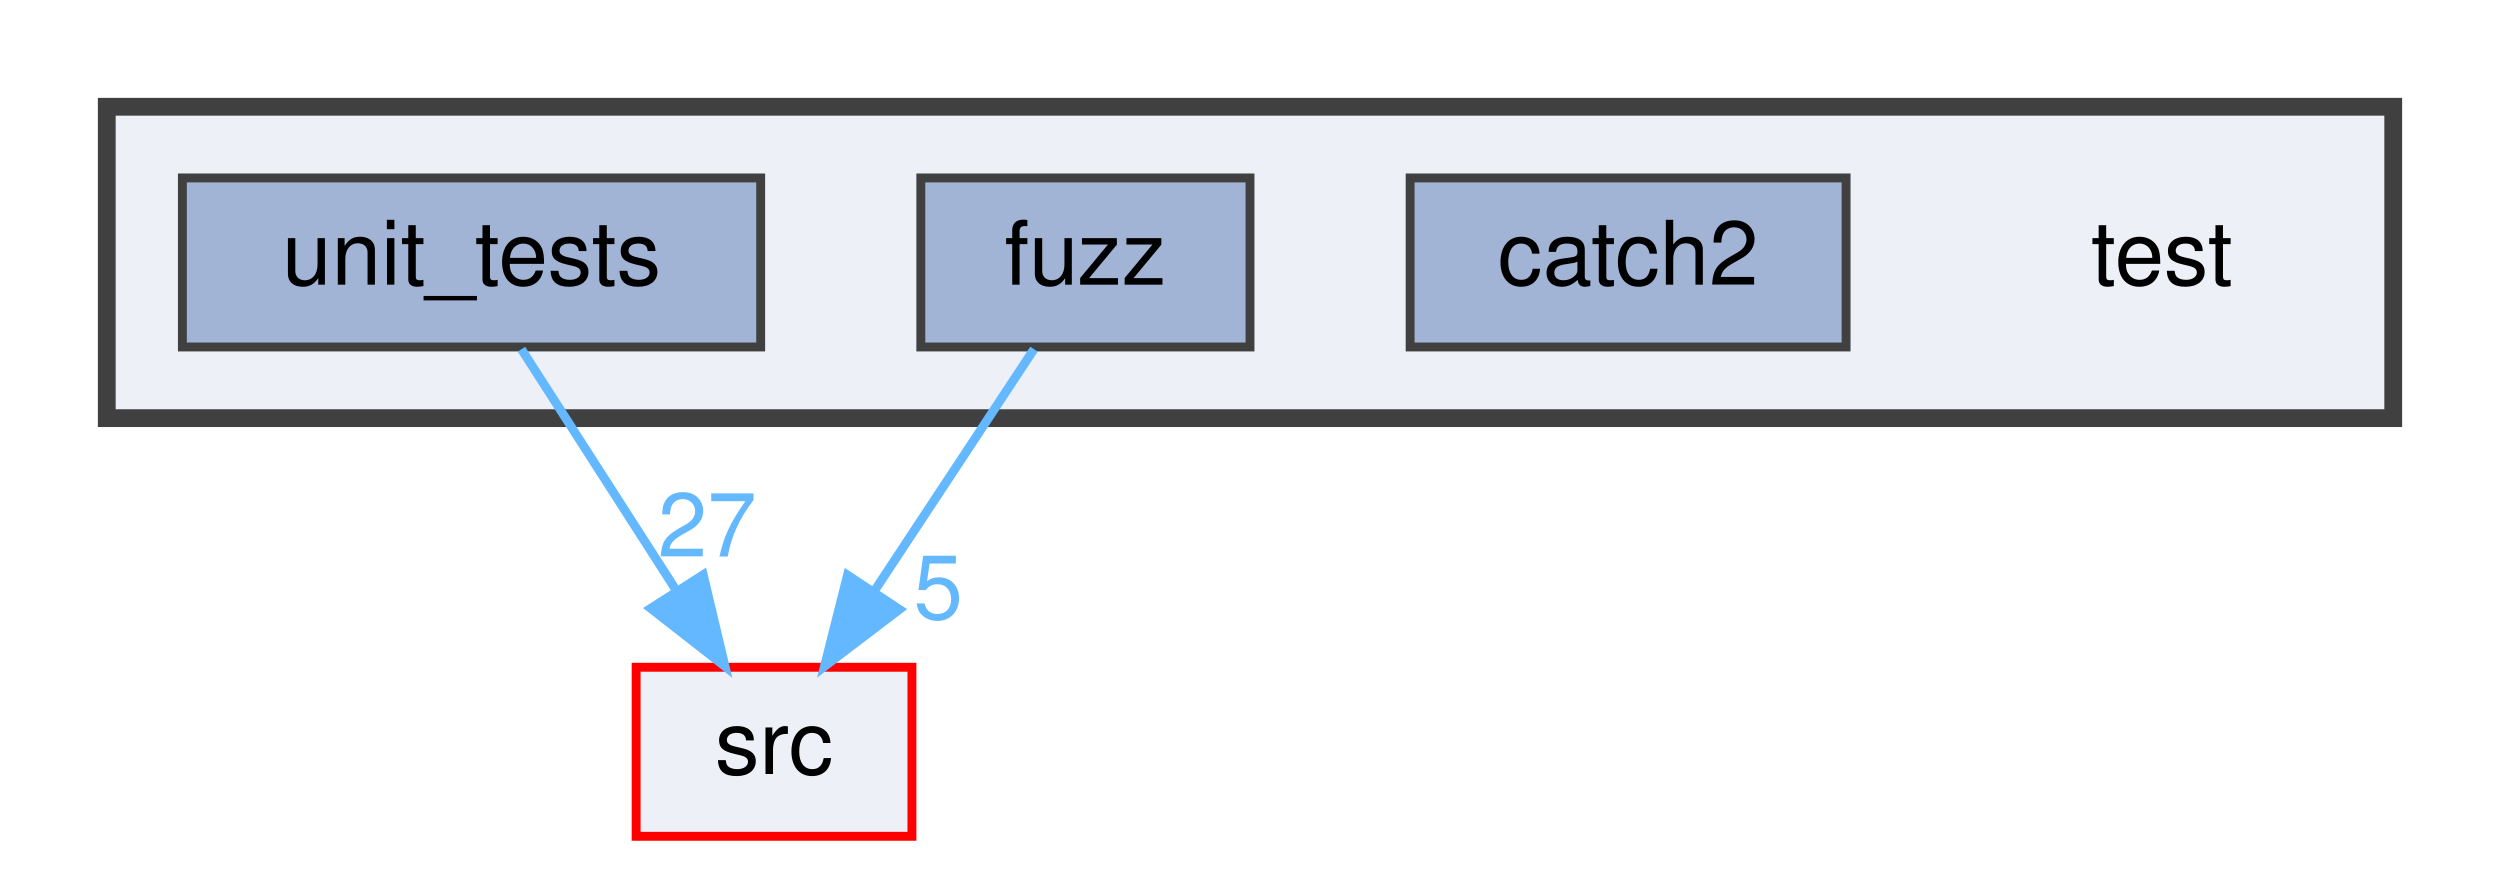
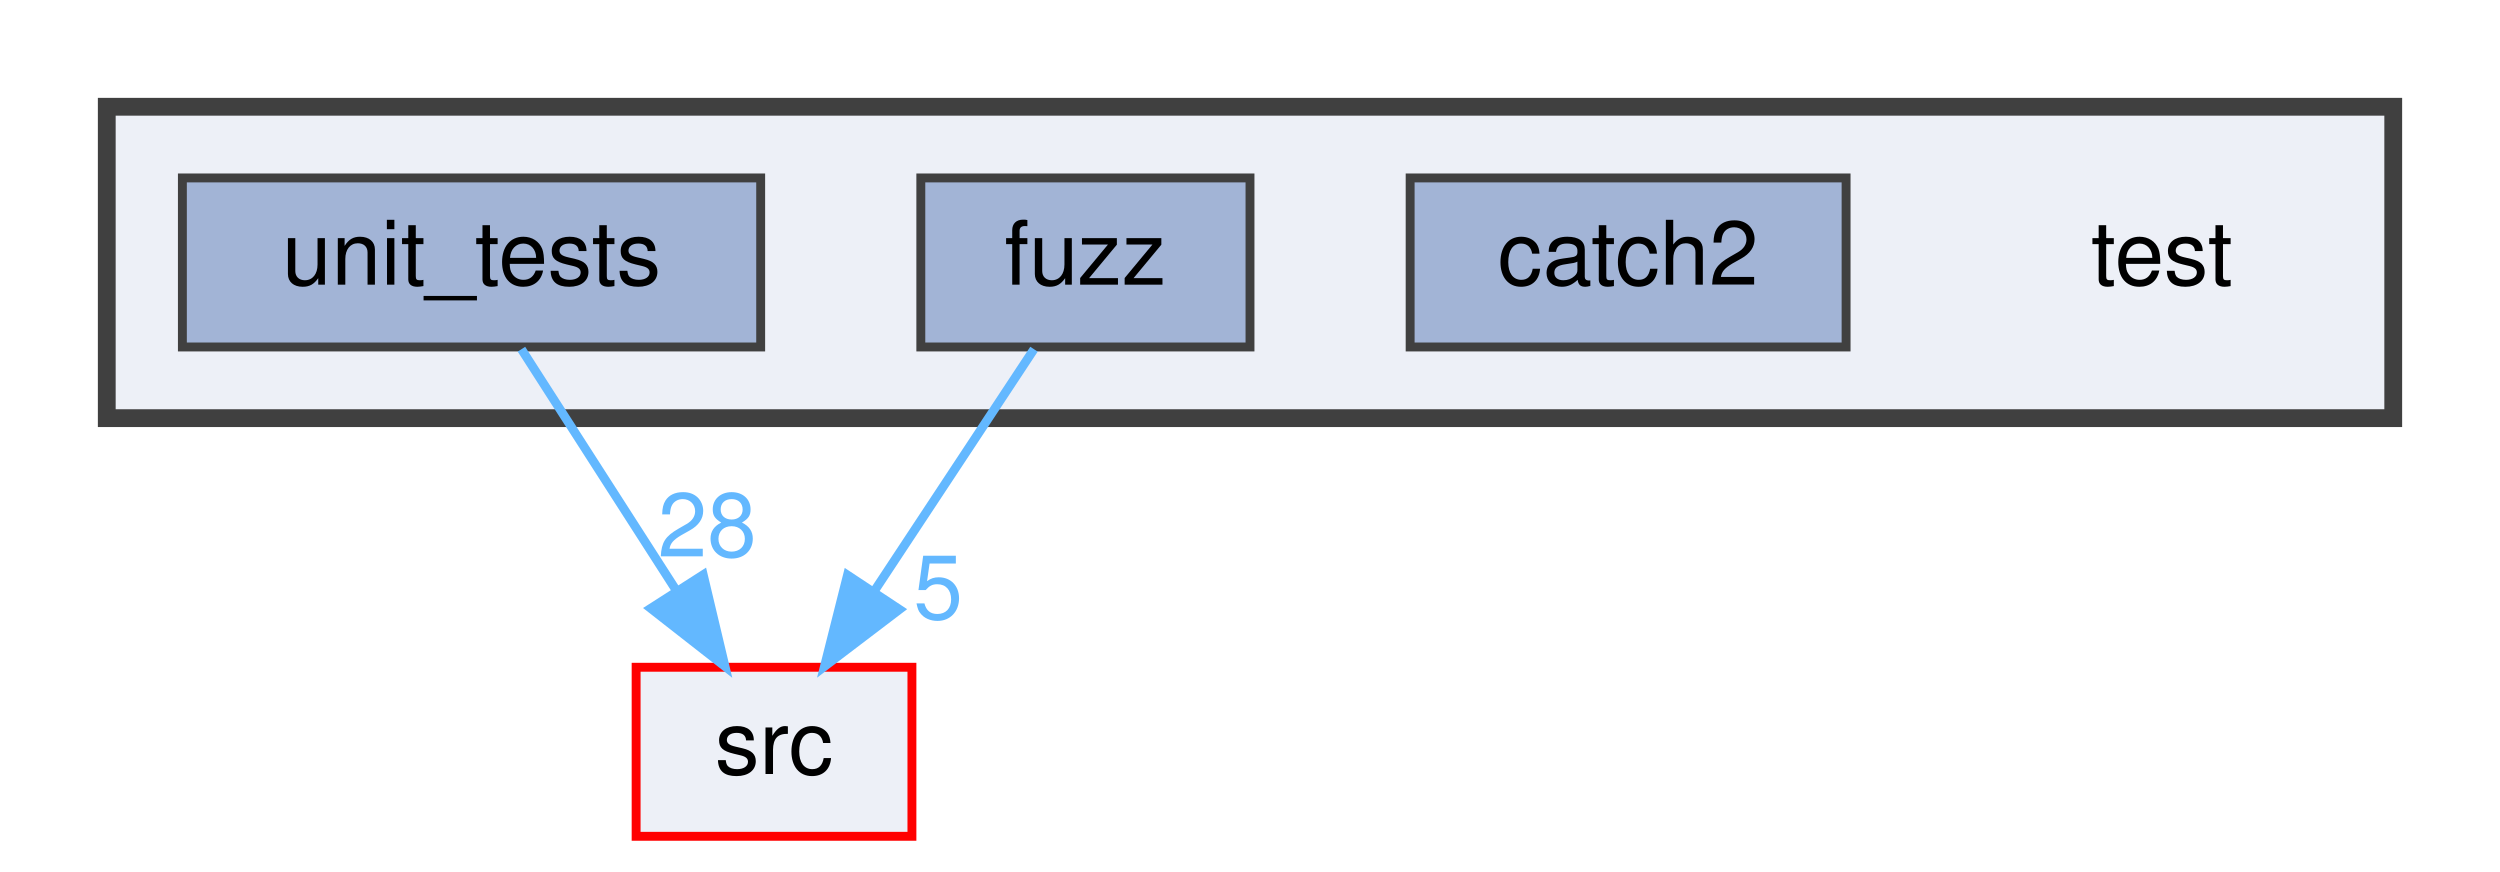
<svg xmlns="http://www.w3.org/2000/svg" xmlns:xlink="http://www.w3.org/1999/xlink" width="281pt" height="98pt" viewBox="0.00 0.00 281.00 98.00">
  <g id="graph0" class="graph" transform="scale(1 1) rotate(0) translate(4 94)">
    <g id="clust1" class="cluster">
      <g id="a_clust1">
        <a xlink:href="dir_13e138d54eb8818da29c3992edef070a.html" target="_top">
          <polygon fill="#edf0f7" stroke="#404040" stroke-width="2" points="8,-47 8,-82 265,-82 265,-47 8,-47" />
        </a>
      </g>
    </g>
    <g id="node1" class="node">
      <text text-anchor="middle" x="239" y="-62" font-family="Helvetica,sans-Serif" font-size="10.00">test</text>
    </g>
    <g id="node2" class="node">
      <g id="a_node2">
        <a xlink:href="dir_7f807d395e165d90d03031fc8cc69280.html" target="_top" xlink:title="catch2">
          <polygon fill="#a2b4d6" stroke="#404040" points="203.5,-74 154.5,-74 154.5,-55 203.5,-55 203.5,-74" />
          <text text-anchor="middle" x="179" y="-62" font-family="Helvetica,sans-Serif" font-size="10.00">catch2</text>
        </a>
      </g>
    </g>
    <g id="node3" class="node">
      <g id="a_node3">
        <a xlink:href="dir_deb7b2057987728b2d8de385a2a2e011.html" target="_top" xlink:title="fuzz">
          <polygon fill="#a2b4d6" stroke="#404040" points="136.5,-74 99.5,-74 99.5,-55 136.5,-55 136.5,-74" />
          <text text-anchor="middle" x="118" y="-62" font-family="Helvetica,sans-Serif" font-size="10.00">fuzz</text>
        </a>
      </g>
    </g>
    <g id="node5" class="node">
      <g id="a_node5">
        <a xlink:href="dir_68267d1309a1af8e8297ef4c3efbcdba.html" target="_top" xlink:title="src">
          <polygon fill="#edf0f7" stroke="red" points="98.5,-19 67.5,-19 67.5,0 98.5,0 98.5,-19" />
          <text text-anchor="middle" x="83" y="-7" font-family="Helvetica,sans-Serif" font-size="10.00">src</text>
        </a>
      </g>
    </g>
    <g id="edge1" class="edge">
      <path fill="none" stroke="#63b8ff" d="M112.22,-54.75C107.38,-47.42 100.32,-36.73 94.36,-27.7" />
      <polygon fill="#63b8ff" stroke="#63b8ff" points="97.1,-25.5 88.67,-19.09 91.26,-29.36 97.1,-25.5" />
      <g id="a_edge1-headlabel">
        <a xlink:href="dir_000012_000023.html" target="_top" xlink:title="5">
          <text text-anchor="middle" x="101.45" y="-24.44" font-family="Helvetica,sans-Serif" font-size="10.00" fill="#63b8ff">5</text>
        </a>
      </g>
    </g>
    <g id="node4" class="node">
      <g id="a_node4">
        <a xlink:href="dir_659156346187756fb467673d9eaafd3f.html" target="_top" xlink:title="unit_tests">
          <polygon fill="#a2b4d6" stroke="#404040" points="81.5,-74 16.5,-74 16.5,-55 81.5,-55 81.5,-74" />
          <text text-anchor="middle" x="49" y="-62" font-family="Helvetica,sans-Serif" font-size="10.00">unit_tests</text>
        </a>
      </g>
    </g>
    <g id="edge2" class="edge">
      <path fill="none" stroke="#63b8ff" d="M54.61,-54.75C59.32,-47.42 66.17,-36.73 71.97,-27.7" />
      <polygon fill="#63b8ff" stroke="#63b8ff" points="75.04,-29.4 77.49,-19.09 69.14,-25.62 75.04,-29.4" />
      <g id="a_edge2-headlabel">
-         <a xlink:href="dir_000027_000023.html" target="_top" xlink:title="27">
-           <text text-anchor="middle" x="75.49" y="-31.45" font-family="Helvetica,sans-Serif" font-size="10.00" fill="#63b8ff">27</text>
+         <a xlink:href="dir_000027_000023.html" target="_top" xlink:title="28">
+           <text text-anchor="middle" x="75.49" y="-31.45" font-family="Helvetica,sans-Serif" font-size="10.00" fill="#63b8ff">28</text>
        </a>
      </g>
    </g>
  </g>
</svg>
